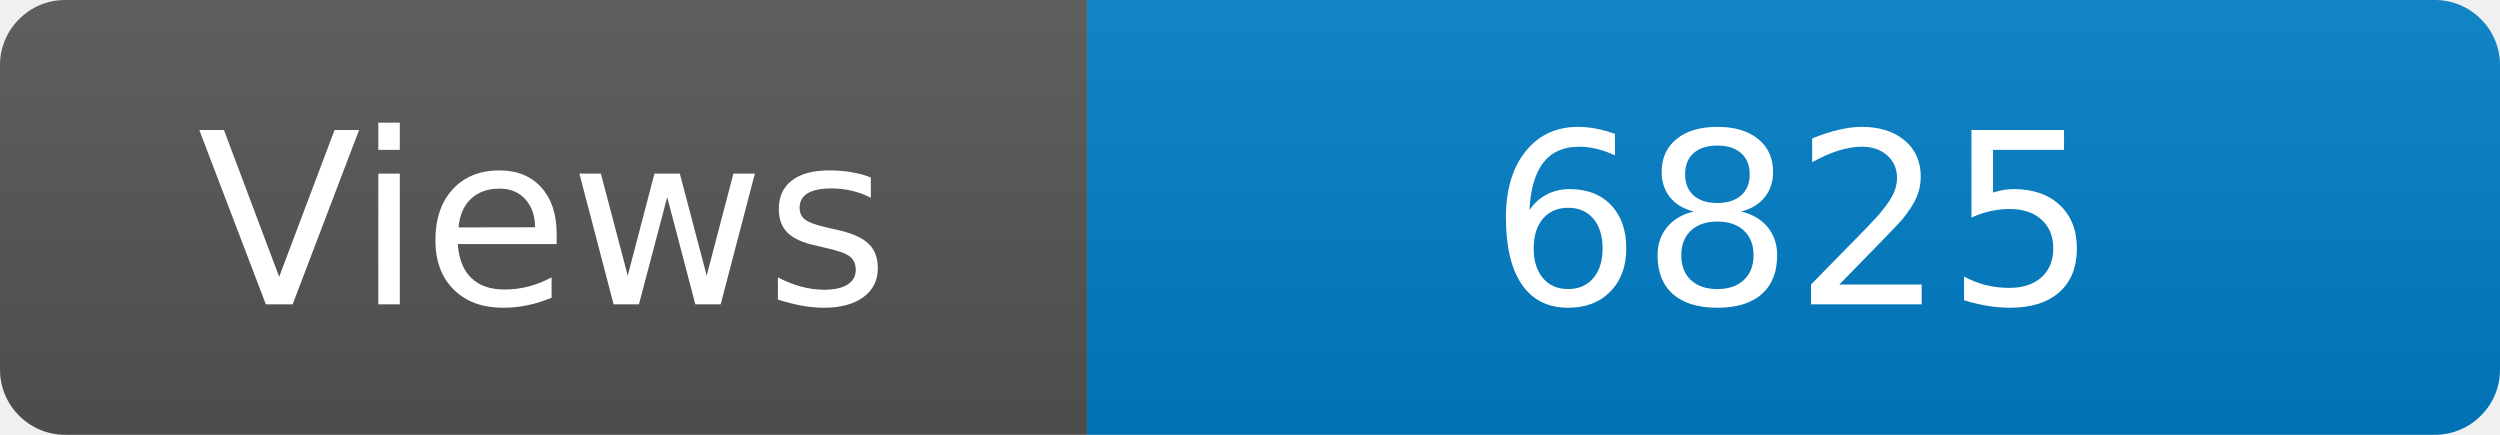
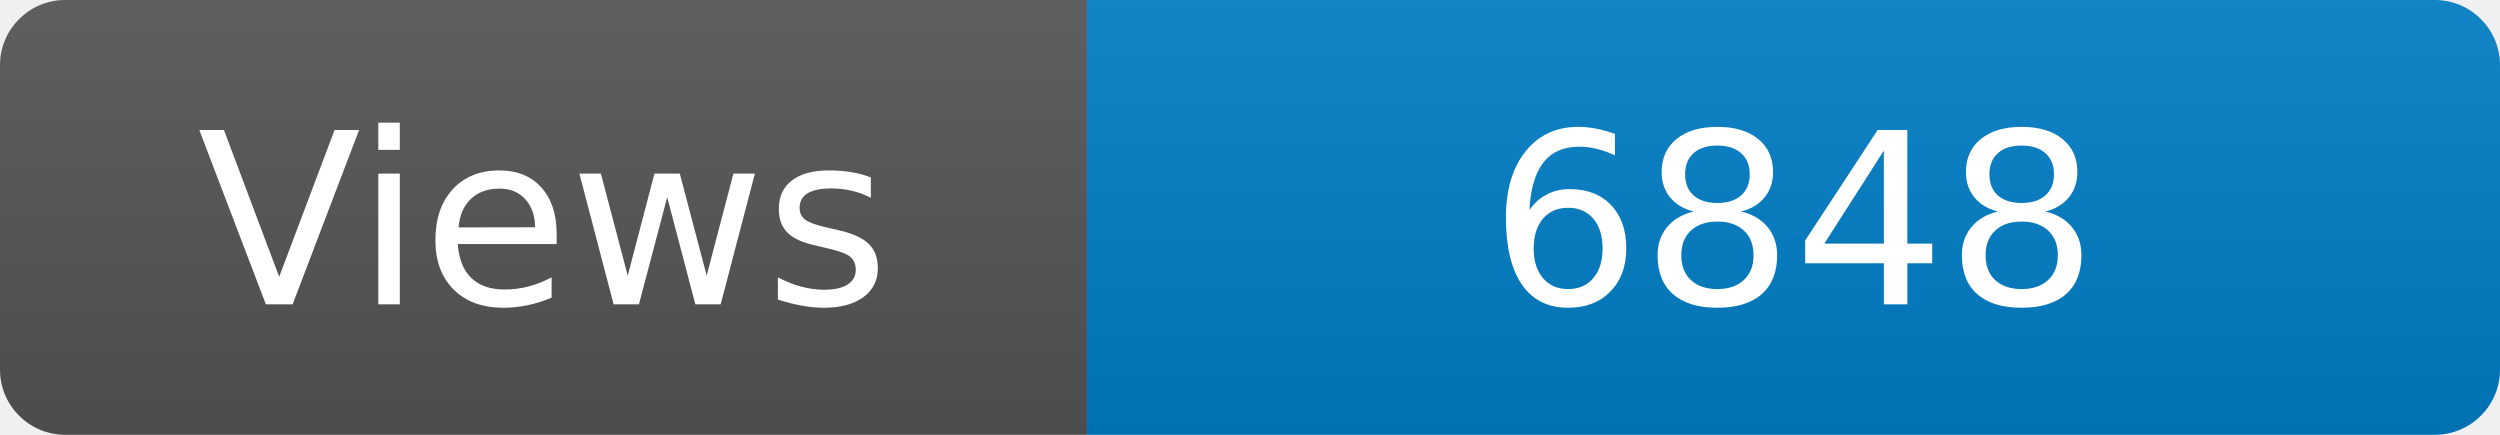
<svg xmlns="http://www.w3.org/2000/svg" width="115" height="20" role="img" aria-label="Maintained?: yes">
  <linearGradient id="s" x2="0" y2="100%">
    <stop offset="0" stop-color="#bbb" stop-opacity=".1" />
    <stop offset="1" stop-opacity=".1" />
  </linearGradient>
  <clipPath id="r">
    <rect width="115" height="20" rx="3" fill="#fff" />
  </clipPath>
  <g clip-path="url(#r)">
    <rect width="50" height="20" fill="#555" />
    <rect x="50" width="160" height="20" fill="#007ec6" />
    <rect width="115" height="20" fill="url(#s)" />
  </g>
  <g fill="#fff" text-anchor="middle" font-family="Verdana,Geneva,DejaVu Sans,sans-serif" font-size="110">
    <text x="250" y="140" transform="scale(.1)" fill="#fff">Views</text>
-     <text x="825" y="140" transform="scale(.1)" fill="#fff">6825</text>
+     <text x="825" y="140" transform="scale(.1)" fill="#fff">6848</text>
  </g>
</svg>
